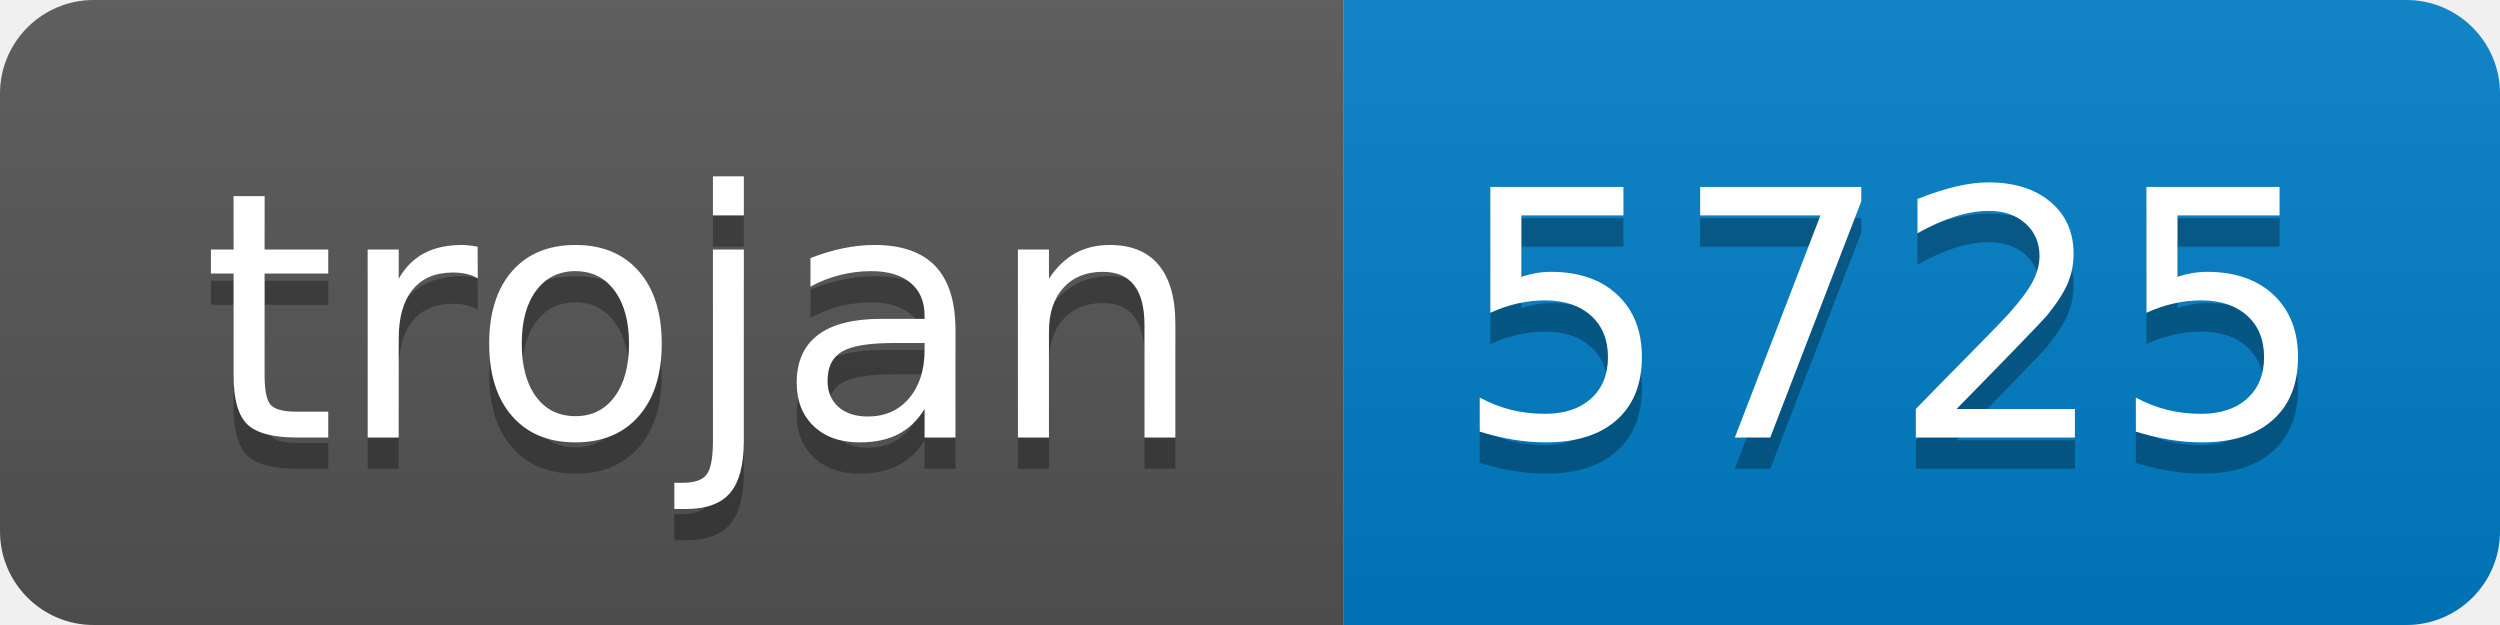
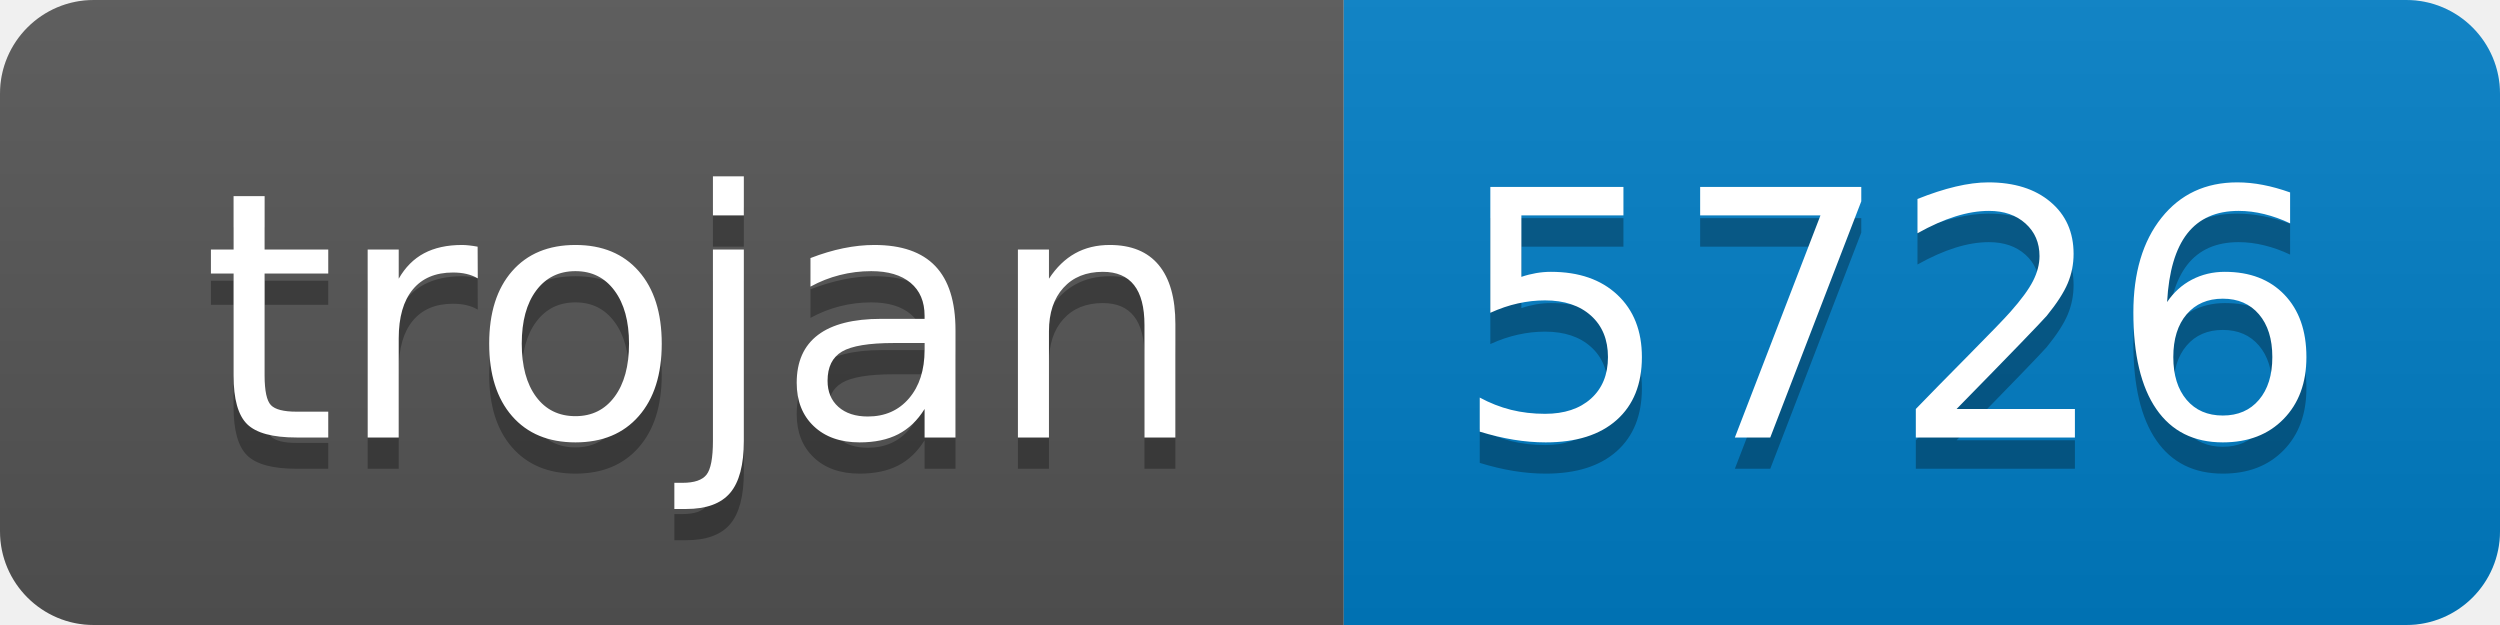
- <svg xmlns="http://www.w3.org/2000/svg" width="80" height="20" role="img" aria-label="trojan: 5725">
+ <svg xmlns="http://www.w3.org/2000/svg" width="80" height="20" role="img" aria-label="trojan: 5726">
  <linearGradient id="s" x2="0" y2="100%">
    <stop offset="0" stop-color="#bbb" stop-opacity=".1" />
    <stop offset="1" stop-opacity=".1" />
  </linearGradient>
  <clipPath id="r">
    <rect width="80" height="20" rx="3" fill="#fff" />
  </clipPath>
  <g clip-path="url(#r)">
    <rect width="43" height="20" fill="#555" />
    <rect x="43" width="37" height="20" fill="#007ec6" />
    <rect width="80" height="20" fill="url(#s)" />
  </g>
  <g fill="#fff" text-anchor="middle" font-family="Verdana,Geneva,DejaVu Sans,sans-serif" text-rendering="geometricPrecision" font-size="110">
    <text aria-hidden="true" x="225" y="150" fill="#010101" fill-opacity=".3" transform="scale(.1)" textLength="330">trojan</text>
    <text x="225" y="140" transform="scale(.1)" fill="#fff" textLength="330">trojan</text>
-     <text aria-hidden="true" x="605" y="150" fill="#010101" fill-opacity=".3" transform="scale(.1)" textLength="270">5725</text>
-     <text x="605" y="140" transform="scale(.1)" fill="#fff" textLength="270">5725</text>
+     <text aria-hidden="true" x="605" y="150" fill="#010101" fill-opacity=".3" transform="scale(.1)" textLength="270">5726</text>
+     <text x="605" y="140" transform="scale(.1)" fill="#fff" textLength="270">5726</text>
  </g>
</svg>
